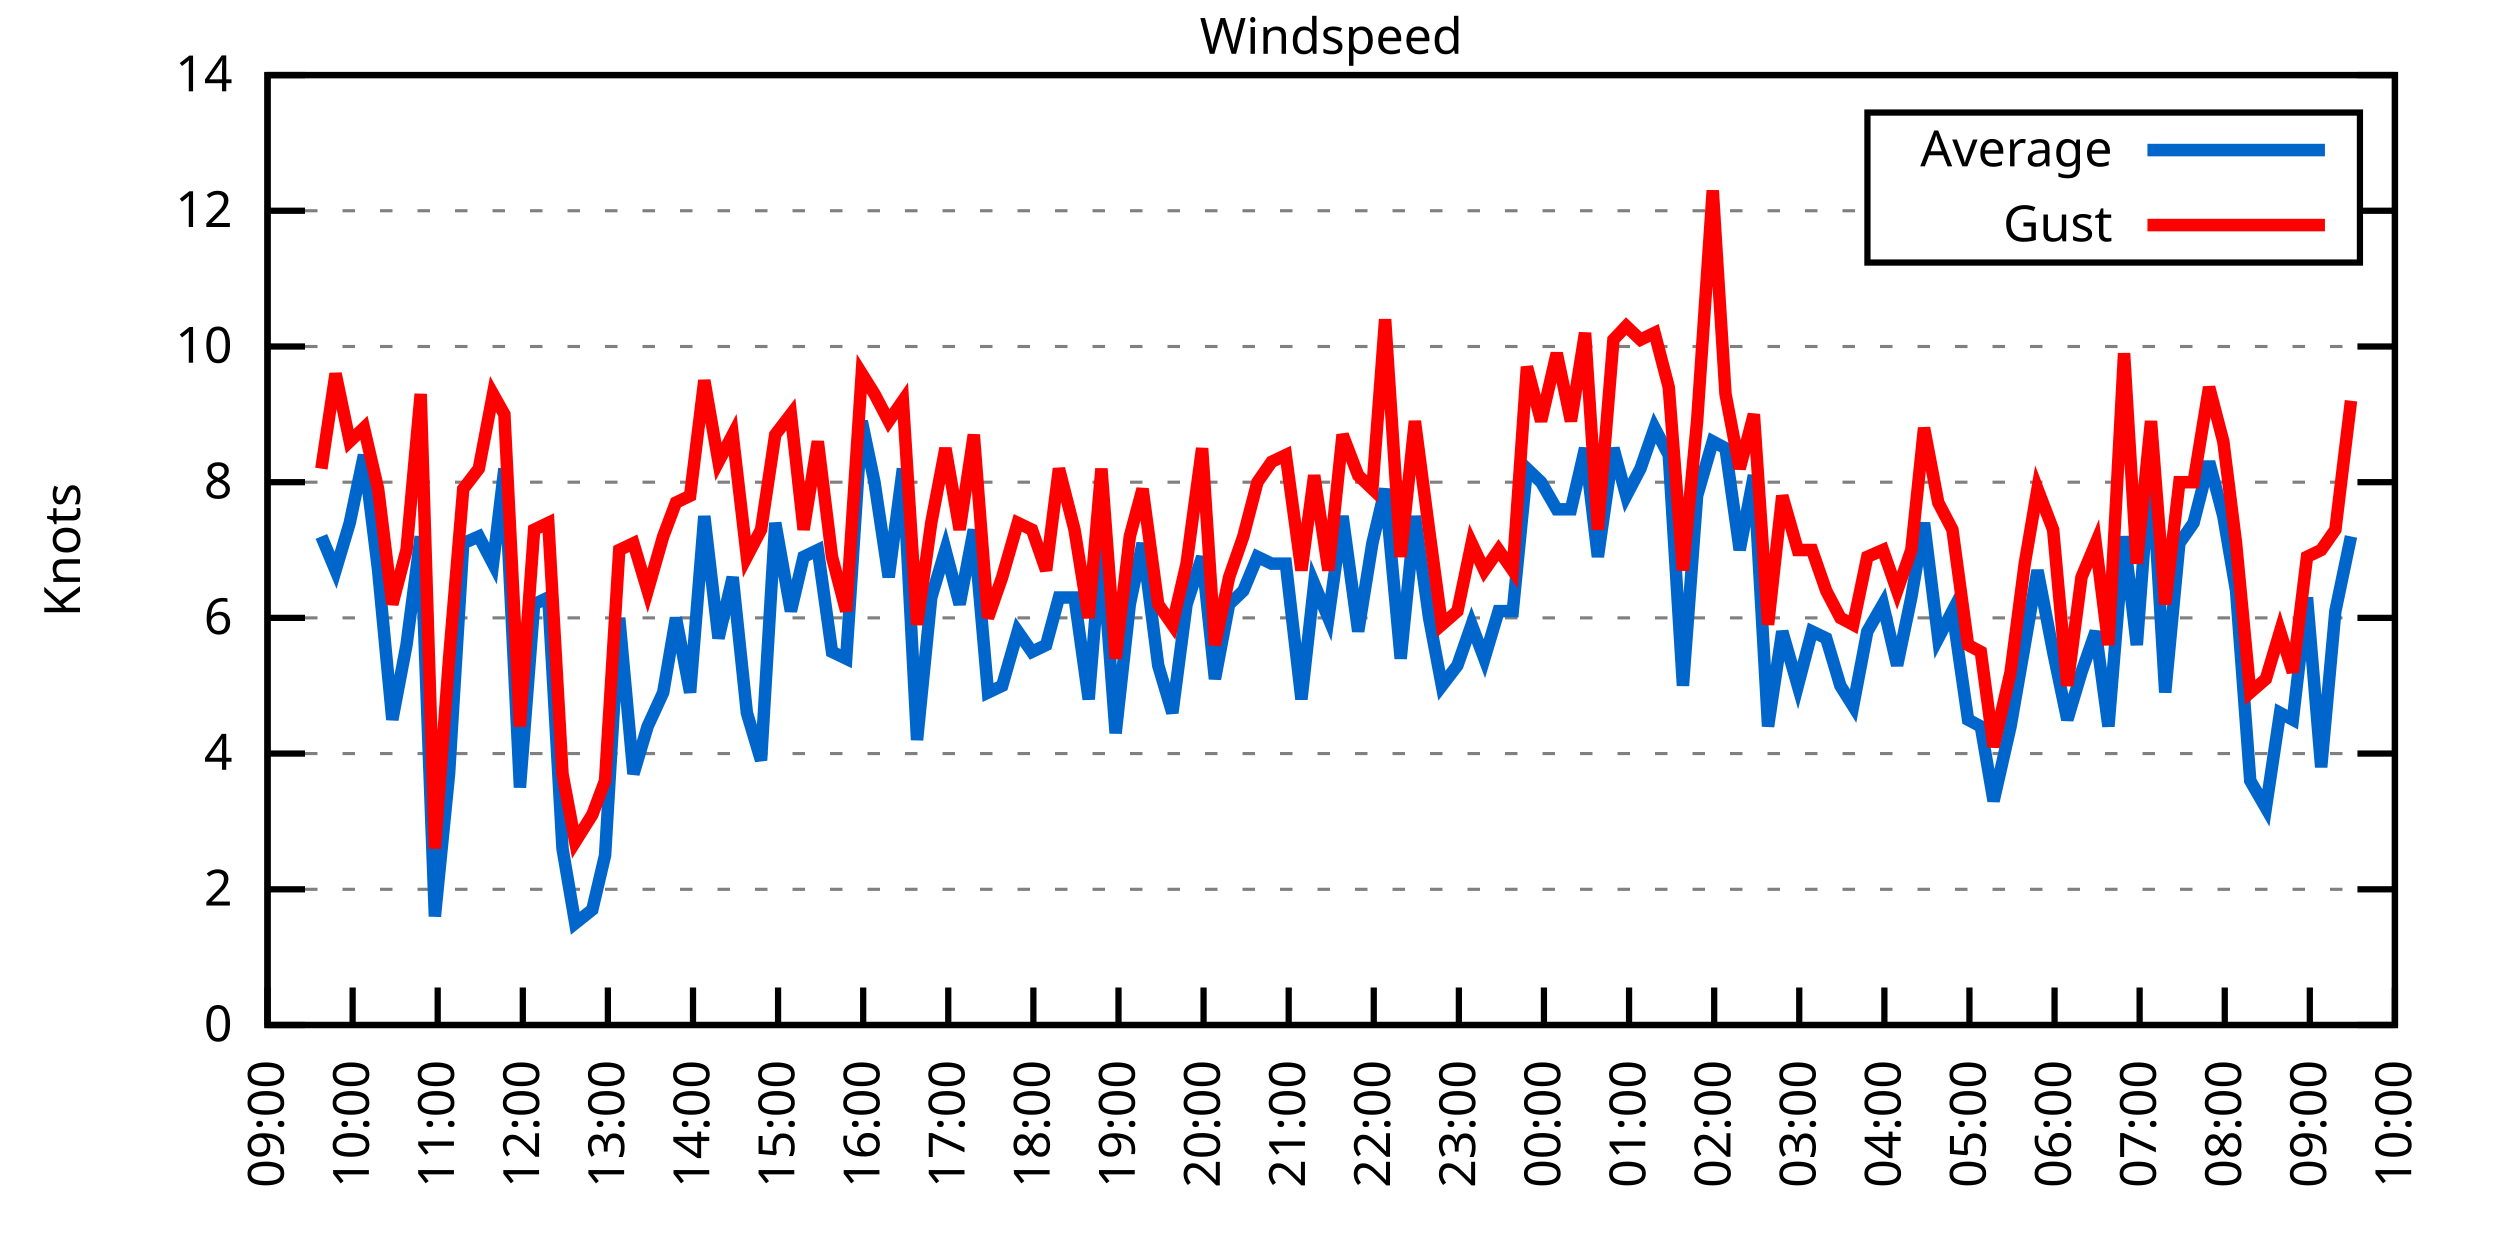
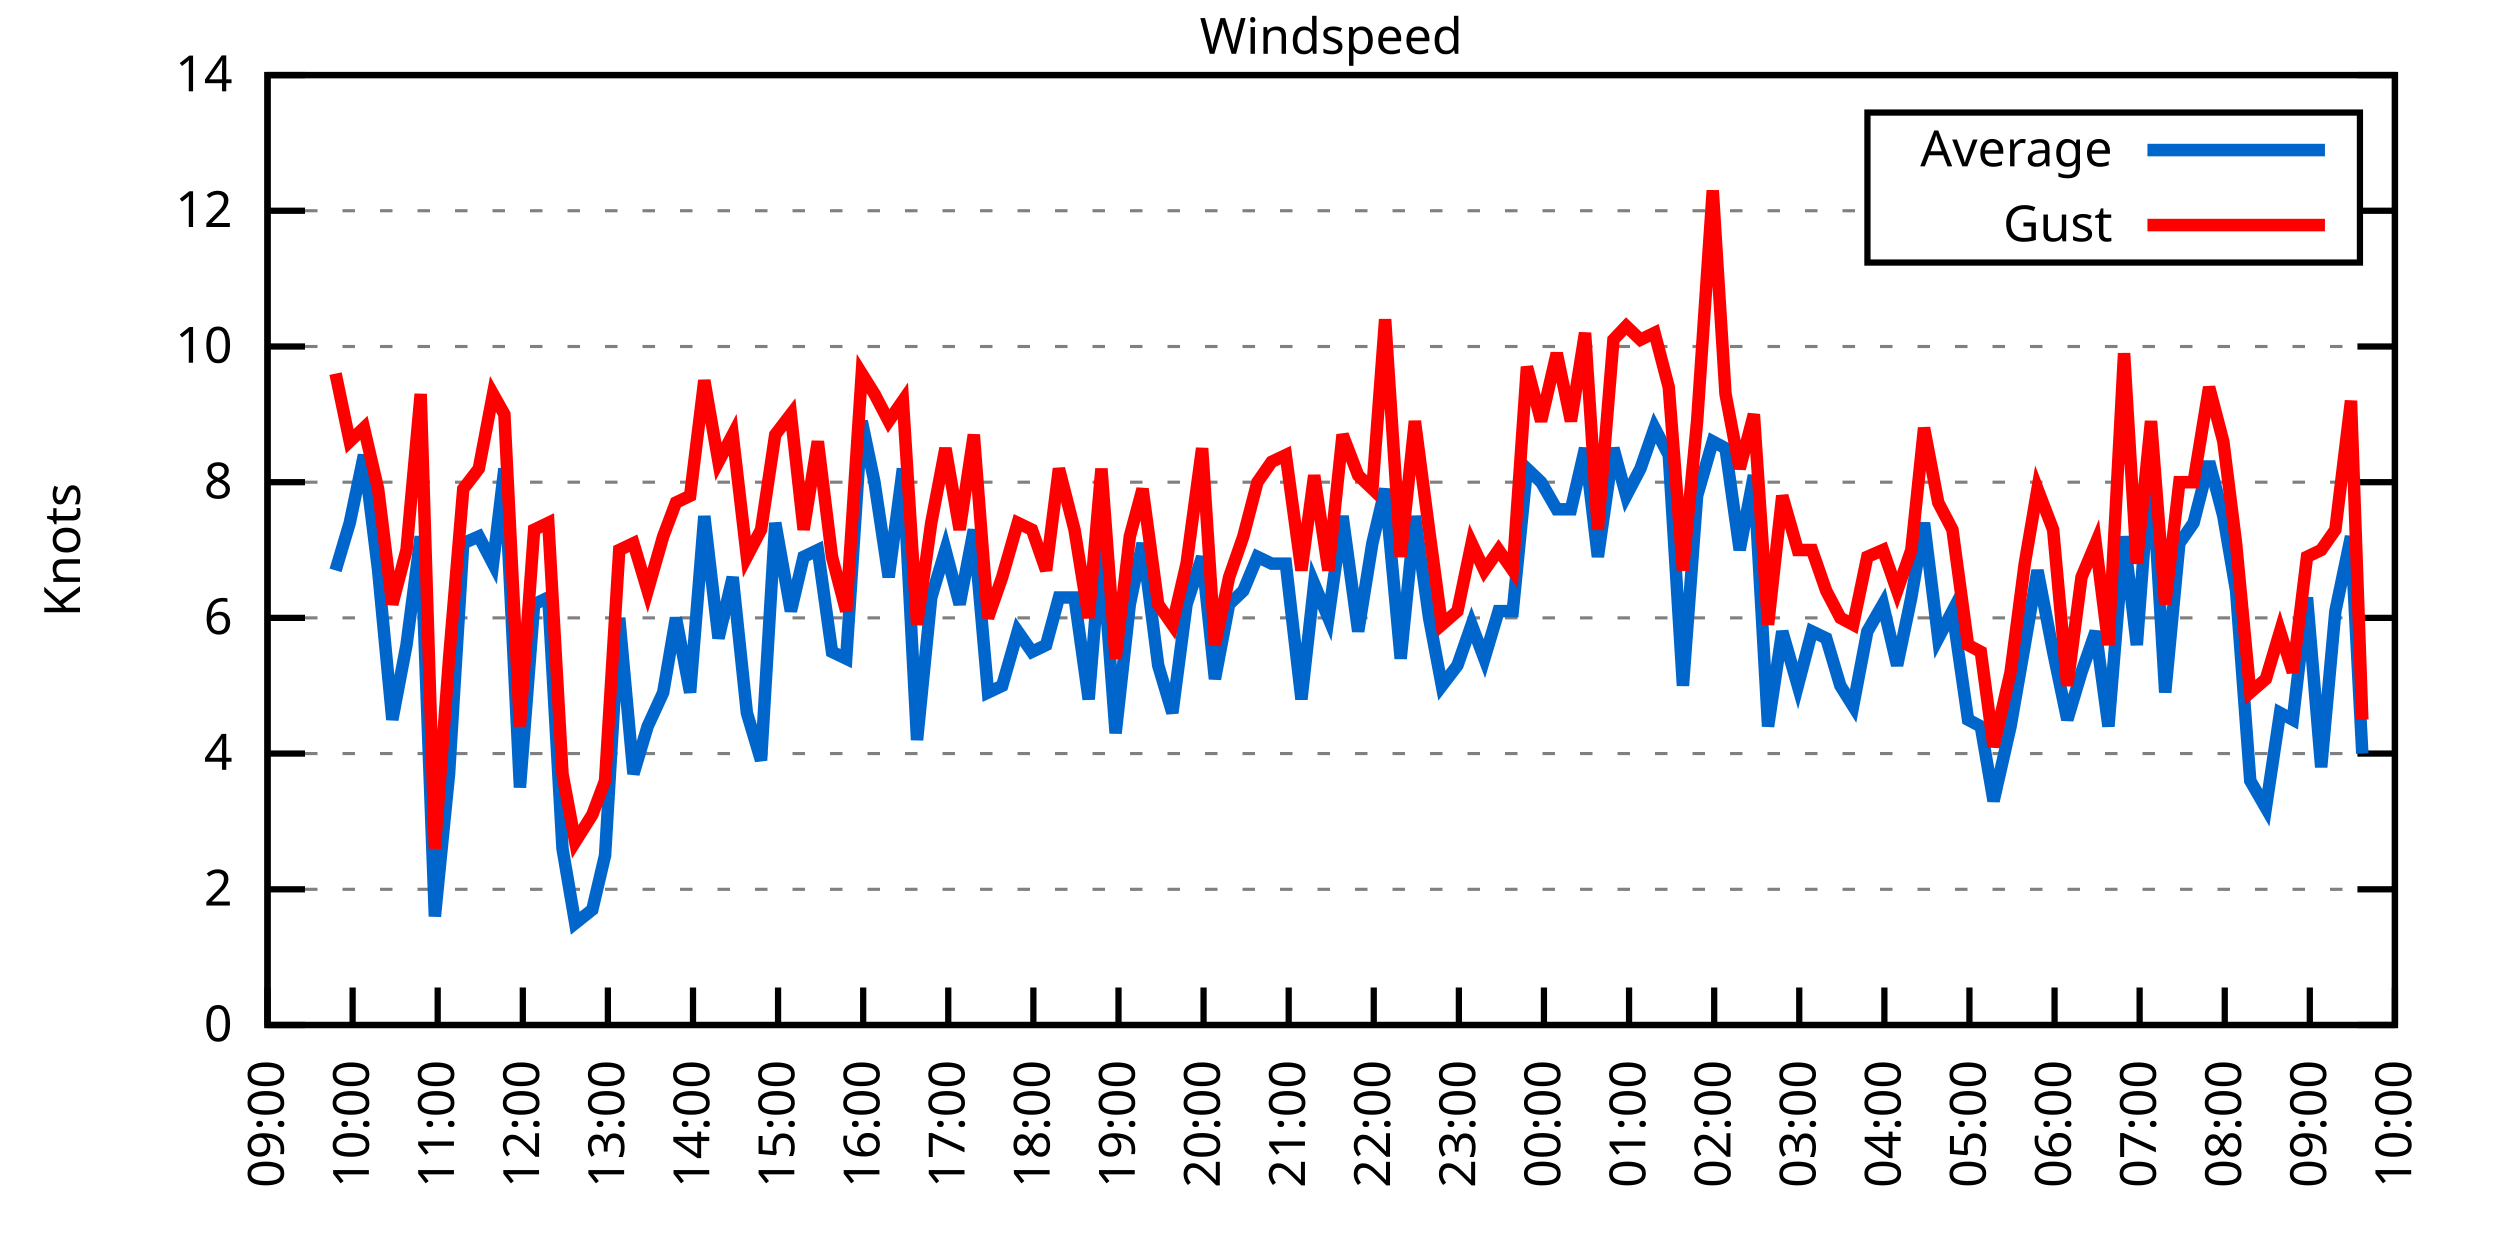
<svg xmlns="http://www.w3.org/2000/svg" xmlns:xlink="http://www.w3.org/1999/xlink" width="400" height="200" viewBox="0 0 400 200">
  <g id="gnuplot_canvas">
    <rect x="0" y="0" width="400" height="200" fill="none" />
    <defs>
      <circle id="gpDot" r="0.5" stroke-width="0.5" stroke="currentColor" />
      <path id="gpPt0" stroke-width="0.333" stroke="currentColor" d="M-1,0 h2 M0,-1 v2" />
      <path id="gpPt1" stroke-width="0.333" stroke="currentColor" d="M-1,-1 L1,1 M1,-1 L-1,1" />
      <path id="gpPt2" stroke-width="0.333" stroke="currentColor" d="M-1,0 L1,0 M0,-1 L0,1 M-1,-1 L1,1 M-1,1 L1,-1" />
      <rect id="gpPt3" stroke-width="0.333" stroke="currentColor" x="-1" y="-1" width="2" height="2" />
      <rect id="gpPt4" stroke-width="0.333" stroke="currentColor" fill="currentColor" x="-1" y="-1" width="2" height="2" />
      <circle id="gpPt5" stroke-width="0.333" stroke="currentColor" cx="0" cy="0" r="1" />
      <use xlink:href="#gpPt5" id="gpPt6" fill="currentColor" stroke="none" />
      <path id="gpPt7" stroke-width="0.333" stroke="currentColor" d="M0,-1.33 L-1.33,0.67 L1.33,0.67 z" />
      <use xlink:href="#gpPt7" id="gpPt8" fill="currentColor" stroke="none" />
      <use xlink:href="#gpPt7" id="gpPt9" stroke="currentColor" transform="rotate(180)" />
      <use xlink:href="#gpPt9" id="gpPt10" fill="currentColor" stroke="none" />
      <use xlink:href="#gpPt3" id="gpPt11" stroke="currentColor" transform="rotate(45)" />
      <use xlink:href="#gpPt11" id="gpPt12" fill="currentColor" stroke="none" />
      <path id="gpPt13" stroke-width="0.333" stroke="currentColor" d="M0,1.330 L1.265,0.411 L0.782,-1.067 L-0.782,-1.076 L-1.265,0.411 z" />
      <use xlink:href="#gpPt13" id="gpPt14" fill="currentColor" stroke="none" />
      <filter id="textbox" filterUnits="objectBoundingBox" x="0" y="0" height="1" width="1">
        <feFlood flood-color="white" flood-opacity="1" result="bgnd" />
        <feComposite in="SourceGraphic" in2="bgnd" operator="atop" />
      </filter>
      <filter id="greybox" filterUnits="objectBoundingBox" x="0" y="0" height="1" width="1">
        <feFlood flood-color="lightgrey" flood-opacity="1" result="grey" />
        <feComposite in="SourceGraphic" in2="grey" operator="atop" />
      </filter>
    </defs>
    <g fill="none" color="white" stroke="currentColor" stroke-width="1.00" stroke-linecap="butt" stroke-linejoin="miter">
</g>
    <g fill="none" color="black" stroke="currentColor" stroke-width="1.00" stroke-linecap="butt" stroke-linejoin="miter">
      <g stroke="none" shape-rendering="crispEdges">
        <polygon fill="rgb(255, 255, 255)" points="42.80,164.00 383.18,164.00 383.18,12.02 42.80,12.02 " />
      </g>
    </g>
    <g fill="none" color="black" stroke="currentColor" stroke-width="1.00" stroke-linecap="butt" stroke-linejoin="miter">
</g>
    <g fill="none" color="black" stroke="black" stroke-width="0.50" stroke-linecap="butt" stroke-linejoin="miter">
</g>
    <g fill="none" color="gray" stroke="currentColor" stroke-width="0.50" stroke-linecap="butt" stroke-linejoin="miter">
      <path stroke="gray" stroke-dasharray="2,4" class="gridline" d="M42.80,164.00 L383.19,164.00  " />
    </g>
    <g fill="none" color="gray" stroke="gray" stroke-width="1.00" stroke-linecap="butt" stroke-linejoin="miter">
</g>
    <g fill="none" color="black" stroke="currentColor" stroke-width="1.00" stroke-linecap="butt" stroke-linejoin="miter">
      <path stroke="black" d="M42.80,164.00 L48.80,164.00 M383.19,164.00 L377.19,164.00  " />
      <g transform="translate(37.20,166.60)" stroke="none" fill="black" font-family="Sans" font-size="8.00" text-anchor="end">
        <text>
          <tspan font-family="Sans"> 0</tspan>
        </text>
      </g>
    </g>
    <g fill="none" color="black" stroke="currentColor" stroke-width="1.00" stroke-linecap="butt" stroke-linejoin="miter">
</g>
    <g fill="none" color="black" stroke="black" stroke-width="0.50" stroke-linecap="butt" stroke-linejoin="miter">
</g>
    <g fill="none" color="gray" stroke="currentColor" stroke-width="0.50" stroke-linecap="butt" stroke-linejoin="miter">
      <path stroke="gray" stroke-dasharray="2,4" class="gridline" d="M42.80,142.29 L383.19,142.29  " />
    </g>
    <g fill="none" color="gray" stroke="gray" stroke-width="1.00" stroke-linecap="butt" stroke-linejoin="miter">
</g>
    <g fill="none" color="black" stroke="currentColor" stroke-width="1.00" stroke-linecap="butt" stroke-linejoin="miter">
      <path stroke="black" d="M42.80,142.29 L48.80,142.29 M383.19,142.29 L377.19,142.29  " />
      <g transform="translate(37.20,144.89)" stroke="none" fill="black" font-family="Sans" font-size="8.00" text-anchor="end">
        <text>
          <tspan font-family="Sans"> 2</tspan>
        </text>
      </g>
    </g>
    <g fill="none" color="black" stroke="currentColor" stroke-width="1.00" stroke-linecap="butt" stroke-linejoin="miter">
</g>
    <g fill="none" color="black" stroke="black" stroke-width="0.50" stroke-linecap="butt" stroke-linejoin="miter">
</g>
    <g fill="none" color="gray" stroke="currentColor" stroke-width="0.50" stroke-linecap="butt" stroke-linejoin="miter">
      <path stroke="gray" stroke-dasharray="2,4" class="gridline" d="M42.80,120.57 L383.19,120.57  " />
    </g>
    <g fill="none" color="gray" stroke="gray" stroke-width="1.00" stroke-linecap="butt" stroke-linejoin="miter">
</g>
    <g fill="none" color="black" stroke="currentColor" stroke-width="1.00" stroke-linecap="butt" stroke-linejoin="miter">
      <path stroke="black" d="M42.80,120.57 L48.80,120.57 M383.19,120.57 L377.19,120.57  " />
      <g transform="translate(37.20,123.17)" stroke="none" fill="black" font-family="Sans" font-size="8.00" text-anchor="end">
        <text>
          <tspan font-family="Sans"> 4</tspan>
        </text>
      </g>
    </g>
    <g fill="none" color="black" stroke="currentColor" stroke-width="1.00" stroke-linecap="butt" stroke-linejoin="miter">
</g>
    <g fill="none" color="black" stroke="black" stroke-width="0.50" stroke-linecap="butt" stroke-linejoin="miter">
</g>
    <g fill="none" color="gray" stroke="currentColor" stroke-width="0.50" stroke-linecap="butt" stroke-linejoin="miter">
      <path stroke="gray" stroke-dasharray="2,4" class="gridline" d="M42.80,98.86 L383.19,98.86  " />
    </g>
    <g fill="none" color="gray" stroke="gray" stroke-width="1.00" stroke-linecap="butt" stroke-linejoin="miter">
</g>
    <g fill="none" color="black" stroke="currentColor" stroke-width="1.00" stroke-linecap="butt" stroke-linejoin="miter">
      <path stroke="black" d="M42.80,98.86 L48.80,98.86 M383.19,98.86 L377.19,98.86  " />
      <g transform="translate(37.20,101.46)" stroke="none" fill="black" font-family="Sans" font-size="8.00" text-anchor="end">
        <text>
          <tspan font-family="Sans"> 6</tspan>
        </text>
      </g>
    </g>
    <g fill="none" color="black" stroke="currentColor" stroke-width="1.00" stroke-linecap="butt" stroke-linejoin="miter">
</g>
    <g fill="none" color="black" stroke="black" stroke-width="0.50" stroke-linecap="butt" stroke-linejoin="miter">
</g>
    <g fill="none" color="gray" stroke="currentColor" stroke-width="0.50" stroke-linecap="butt" stroke-linejoin="miter">
      <path stroke="gray" stroke-dasharray="2,4" class="gridline" d="M42.80,77.15 L383.19,77.15  " />
    </g>
    <g fill="none" color="gray" stroke="gray" stroke-width="1.00" stroke-linecap="butt" stroke-linejoin="miter">
</g>
    <g fill="none" color="black" stroke="currentColor" stroke-width="1.00" stroke-linecap="butt" stroke-linejoin="miter">
      <path stroke="black" d="M42.80,77.15 L48.80,77.15 M383.19,77.15 L377.19,77.15  " />
      <g transform="translate(37.20,79.75)" stroke="none" fill="black" font-family="Sans" font-size="8.00" text-anchor="end">
        <text>
          <tspan font-family="Sans"> 8</tspan>
        </text>
      </g>
    </g>
    <g fill="none" color="black" stroke="currentColor" stroke-width="1.00" stroke-linecap="butt" stroke-linejoin="miter">
</g>
    <g fill="none" color="black" stroke="black" stroke-width="0.50" stroke-linecap="butt" stroke-linejoin="miter">
</g>
    <g fill="none" color="gray" stroke="currentColor" stroke-width="0.50" stroke-linecap="butt" stroke-linejoin="miter">
      <path stroke="gray" stroke-dasharray="2,4" class="gridline" d="M42.80,55.44 L383.19,55.44  " />
    </g>
    <g fill="none" color="gray" stroke="gray" stroke-width="1.00" stroke-linecap="butt" stroke-linejoin="miter">
</g>
    <g fill="none" color="black" stroke="currentColor" stroke-width="1.00" stroke-linecap="butt" stroke-linejoin="miter">
      <path stroke="black" d="M42.80,55.44 L48.80,55.44 M383.19,55.44 L377.19,55.44  " />
      <g transform="translate(37.20,58.04)" stroke="none" fill="black" font-family="Sans" font-size="8.00" text-anchor="end">
        <text>
          <tspan font-family="Sans"> 10</tspan>
        </text>
      </g>
    </g>
    <g fill="none" color="black" stroke="currentColor" stroke-width="1.00" stroke-linecap="butt" stroke-linejoin="miter">
</g>
    <g fill="none" color="black" stroke="black" stroke-width="0.50" stroke-linecap="butt" stroke-linejoin="miter">
</g>
    <g fill="none" color="gray" stroke="currentColor" stroke-width="0.50" stroke-linecap="butt" stroke-linejoin="miter">
      <path stroke="gray" stroke-dasharray="2,4" class="gridline" d="M42.80,33.72 L298.79,33.72 M377.59,33.72 L383.19,33.72  " />
    </g>
    <g fill="none" color="gray" stroke="gray" stroke-width="1.00" stroke-linecap="butt" stroke-linejoin="miter">
</g>
    <g fill="none" color="black" stroke="currentColor" stroke-width="1.00" stroke-linecap="butt" stroke-linejoin="miter">
      <path stroke="black" d="M42.80,33.72 L48.80,33.72 M383.19,33.72 L377.19,33.72  " />
      <g transform="translate(37.20,36.32)" stroke="none" fill="black" font-family="Sans" font-size="8.00" text-anchor="end">
        <text>
          <tspan font-family="Sans"> 12</tspan>
        </text>
      </g>
    </g>
    <g fill="none" color="black" stroke="currentColor" stroke-width="1.00" stroke-linecap="butt" stroke-linejoin="miter">
</g>
    <g fill="none" color="black" stroke="black" stroke-width="0.50" stroke-linecap="butt" stroke-linejoin="miter">
</g>
    <g fill="none" color="gray" stroke="currentColor" stroke-width="0.50" stroke-linecap="butt" stroke-linejoin="miter">
      <path stroke="gray" stroke-dasharray="2,4" class="gridline" d="M42.80,12.01 L383.19,12.01  " />
    </g>
    <g fill="none" color="gray" stroke="gray" stroke-width="1.00" stroke-linecap="butt" stroke-linejoin="miter">
</g>
    <g fill="none" color="black" stroke="currentColor" stroke-width="1.00" stroke-linecap="butt" stroke-linejoin="miter">
      <path stroke="black" d="M42.80,12.01 L48.80,12.01 M383.19,12.01 L377.19,12.01  " />
      <g transform="translate(37.20,14.61)" stroke="none" fill="black" font-family="Sans" font-size="8.00" text-anchor="end">
        <text>
          <tspan font-family="Sans"> 14</tspan>
        </text>
      </g>
    </g>
    <g fill="none" color="black" stroke="currentColor" stroke-width="1.00" stroke-linecap="butt" stroke-linejoin="miter">
      <path stroke="black" d="M42.80,164.00 L42.80,158.00  " />
      <g transform="translate(45.40,169.60) rotate(270.00)" stroke="none" fill="black" font-family="Sans" font-size="8.00" text-anchor="end">
        <text>
          <tspan font-family="Sans">09:00</tspan>
        </text>
      </g>
    </g>
    <g fill="none" color="black" stroke="currentColor" stroke-width="1.00" stroke-linecap="butt" stroke-linejoin="miter">
      <path stroke="black" d="M56.42,164.00 L56.42,158.00  " />
      <g transform="translate(59.02,169.60) rotate(270.00)" stroke="none" fill="black" font-family="Sans" font-size="8.00" text-anchor="end">
        <text>
          <tspan font-family="Sans">10:00</tspan>
        </text>
      </g>
    </g>
    <g fill="none" color="black" stroke="currentColor" stroke-width="1.00" stroke-linecap="butt" stroke-linejoin="miter">
      <path stroke="black" d="M70.03,164.00 L70.03,158.00  " />
      <g transform="translate(72.63,169.60) rotate(270.00)" stroke="none" fill="black" font-family="Sans" font-size="8.00" text-anchor="end">
        <text>
          <tspan font-family="Sans">11:00</tspan>
        </text>
      </g>
    </g>
    <g fill="none" color="black" stroke="currentColor" stroke-width="1.00" stroke-linecap="butt" stroke-linejoin="miter">
      <path stroke="black" d="M83.65,164.00 L83.65,158.00  " />
      <g transform="translate(86.25,169.60) rotate(270.00)" stroke="none" fill="black" font-family="Sans" font-size="8.00" text-anchor="end">
        <text>
          <tspan font-family="Sans">12:00</tspan>
        </text>
      </g>
    </g>
    <g fill="none" color="black" stroke="currentColor" stroke-width="1.00" stroke-linecap="butt" stroke-linejoin="miter">
      <path stroke="black" d="M97.26,164.00 L97.26,158.00  " />
      <g transform="translate(99.86,169.60) rotate(270.00)" stroke="none" fill="black" font-family="Sans" font-size="8.00" text-anchor="end">
        <text>
          <tspan font-family="Sans">13:00</tspan>
        </text>
      </g>
    </g>
    <g fill="none" color="black" stroke="currentColor" stroke-width="1.00" stroke-linecap="butt" stroke-linejoin="miter">
      <path stroke="black" d="M110.88,164.00 L110.88,158.00  " />
      <g transform="translate(113.48,169.60) rotate(270.00)" stroke="none" fill="black" font-family="Sans" font-size="8.00" text-anchor="end">
        <text>
          <tspan font-family="Sans">14:00</tspan>
        </text>
      </g>
    </g>
    <g fill="none" color="black" stroke="currentColor" stroke-width="1.00" stroke-linecap="butt" stroke-linejoin="miter">
      <path stroke="black" d="M124.49,164.00 L124.49,158.00  " />
      <g transform="translate(127.09,169.60) rotate(270.00)" stroke="none" fill="black" font-family="Sans" font-size="8.00" text-anchor="end">
        <text>
          <tspan font-family="Sans">15:00</tspan>
        </text>
      </g>
    </g>
    <g fill="none" color="black" stroke="currentColor" stroke-width="1.00" stroke-linecap="butt" stroke-linejoin="miter">
      <path stroke="black" d="M138.11,164.00 L138.11,158.00  " />
      <g transform="translate(140.71,169.60) rotate(270.00)" stroke="none" fill="black" font-family="Sans" font-size="8.00" text-anchor="end">
        <text>
          <tspan font-family="Sans">16:00</tspan>
        </text>
      </g>
    </g>
    <g fill="none" color="black" stroke="currentColor" stroke-width="1.00" stroke-linecap="butt" stroke-linejoin="miter">
      <path stroke="black" d="M151.72,164.00 L151.72,158.00  " />
      <g transform="translate(154.32,169.60) rotate(270.00)" stroke="none" fill="black" font-family="Sans" font-size="8.00" text-anchor="end">
        <text>
          <tspan font-family="Sans">17:00</tspan>
        </text>
      </g>
    </g>
    <g fill="none" color="black" stroke="currentColor" stroke-width="1.00" stroke-linecap="butt" stroke-linejoin="miter">
      <path stroke="black" d="M165.34,164.00 L165.34,158.00  " />
      <g transform="translate(167.94,169.60) rotate(270.00)" stroke="none" fill="black" font-family="Sans" font-size="8.00" text-anchor="end">
        <text>
          <tspan font-family="Sans">18:00</tspan>
        </text>
      </g>
    </g>
    <g fill="none" color="black" stroke="currentColor" stroke-width="1.00" stroke-linecap="butt" stroke-linejoin="miter">
      <path stroke="black" d="M178.96,164.00 L178.96,158.00  " />
      <g transform="translate(181.56,169.60) rotate(270.00)" stroke="none" fill="black" font-family="Sans" font-size="8.00" text-anchor="end">
        <text>
          <tspan font-family="Sans">19:00</tspan>
        </text>
      </g>
    </g>
    <g fill="none" color="black" stroke="currentColor" stroke-width="1.00" stroke-linecap="butt" stroke-linejoin="miter">
      <path stroke="black" d="M192.57,164.00 L192.57,158.00  " />
      <g transform="translate(195.17,169.60) rotate(270.00)" stroke="none" fill="black" font-family="Sans" font-size="8.00" text-anchor="end">
        <text>
          <tspan font-family="Sans">20:00</tspan>
        </text>
      </g>
    </g>
    <g fill="none" color="black" stroke="currentColor" stroke-width="1.00" stroke-linecap="butt" stroke-linejoin="miter">
      <path stroke="black" d="M206.19,164.00 L206.19,158.00  " />
      <g transform="translate(208.79,169.60) rotate(270.00)" stroke="none" fill="black" font-family="Sans" font-size="8.00" text-anchor="end">
        <text>
          <tspan font-family="Sans">21:00</tspan>
        </text>
      </g>
    </g>
    <g fill="none" color="black" stroke="currentColor" stroke-width="1.00" stroke-linecap="butt" stroke-linejoin="miter">
      <path stroke="black" d="M219.80,164.00 L219.80,158.00  " />
      <g transform="translate(222.40,169.60) rotate(270.00)" stroke="none" fill="black" font-family="Sans" font-size="8.00" text-anchor="end">
        <text>
          <tspan font-family="Sans">22:00</tspan>
        </text>
      </g>
    </g>
    <g fill="none" color="black" stroke="currentColor" stroke-width="1.00" stroke-linecap="butt" stroke-linejoin="miter">
      <path stroke="black" d="M233.42,164.00 L233.42,158.00  " />
      <g transform="translate(236.02,169.60) rotate(270.00)" stroke="none" fill="black" font-family="Sans" font-size="8.00" text-anchor="end">
        <text>
          <tspan font-family="Sans">23:00</tspan>
        </text>
      </g>
    </g>
    <g fill="none" color="black" stroke="currentColor" stroke-width="1.00" stroke-linecap="butt" stroke-linejoin="miter">
      <path stroke="black" d="M247.03,164.00 L247.03,158.00  " />
      <g transform="translate(249.63,169.60) rotate(270.00)" stroke="none" fill="black" font-family="Sans" font-size="8.00" text-anchor="end">
        <text>
          <tspan font-family="Sans">00:00</tspan>
        </text>
      </g>
    </g>
    <g fill="none" color="black" stroke="currentColor" stroke-width="1.00" stroke-linecap="butt" stroke-linejoin="miter">
      <path stroke="black" d="M260.65,164.00 L260.65,158.00  " />
      <g transform="translate(263.25,169.60) rotate(270.00)" stroke="none" fill="black" font-family="Sans" font-size="8.00" text-anchor="end">
        <text>
          <tspan font-family="Sans">01:00</tspan>
        </text>
      </g>
    </g>
    <g fill="none" color="black" stroke="currentColor" stroke-width="1.00" stroke-linecap="butt" stroke-linejoin="miter">
      <path stroke="black" d="M274.27,164.00 L274.27,158.00  " />
      <g transform="translate(276.87,169.60) rotate(270.00)" stroke="none" fill="black" font-family="Sans" font-size="8.00" text-anchor="end">
        <text>
          <tspan font-family="Sans">02:00</tspan>
        </text>
      </g>
    </g>
    <g fill="none" color="black" stroke="currentColor" stroke-width="1.00" stroke-linecap="butt" stroke-linejoin="miter">
      <path stroke="black" d="M287.88,164.00 L287.88,158.00  " />
      <g transform="translate(290.48,169.60) rotate(270.00)" stroke="none" fill="black" font-family="Sans" font-size="8.00" text-anchor="end">
        <text>
          <tspan font-family="Sans">03:00</tspan>
        </text>
      </g>
    </g>
    <g fill="none" color="black" stroke="currentColor" stroke-width="1.00" stroke-linecap="butt" stroke-linejoin="miter">
      <path stroke="black" d="M301.50,164.00 L301.50,158.00  " />
      <g transform="translate(304.10,169.60) rotate(270.00)" stroke="none" fill="black" font-family="Sans" font-size="8.00" text-anchor="end">
        <text>
          <tspan font-family="Sans">04:00</tspan>
        </text>
      </g>
    </g>
    <g fill="none" color="black" stroke="currentColor" stroke-width="1.00" stroke-linecap="butt" stroke-linejoin="miter">
      <path stroke="black" d="M315.11,164.00 L315.11,158.00  " />
      <g transform="translate(317.71,169.60) rotate(270.00)" stroke="none" fill="black" font-family="Sans" font-size="8.00" text-anchor="end">
        <text>
          <tspan font-family="Sans">05:00</tspan>
        </text>
      </g>
    </g>
    <g fill="none" color="black" stroke="currentColor" stroke-width="1.00" stroke-linecap="butt" stroke-linejoin="miter">
      <path stroke="black" d="M328.73,164.00 L328.73,158.00  " />
      <g transform="translate(331.33,169.60) rotate(270.00)" stroke="none" fill="black" font-family="Sans" font-size="8.00" text-anchor="end">
        <text>
          <tspan font-family="Sans">06:00</tspan>
        </text>
      </g>
    </g>
    <g fill="none" color="black" stroke="currentColor" stroke-width="1.00" stroke-linecap="butt" stroke-linejoin="miter">
      <path stroke="black" d="M342.34,164.00 L342.34,158.00  " />
      <g transform="translate(344.94,169.60) rotate(270.00)" stroke="none" fill="black" font-family="Sans" font-size="8.00" text-anchor="end">
        <text>
          <tspan font-family="Sans">07:00</tspan>
        </text>
      </g>
    </g>
    <g fill="none" color="black" stroke="currentColor" stroke-width="1.00" stroke-linecap="butt" stroke-linejoin="miter">
      <path stroke="black" d="M355.96,164.00 L355.96,158.00  " />
      <g transform="translate(358.56,169.60) rotate(270.00)" stroke="none" fill="black" font-family="Sans" font-size="8.00" text-anchor="end">
        <text>
          <tspan font-family="Sans">08:00</tspan>
        </text>
      </g>
    </g>
    <g fill="none" color="black" stroke="currentColor" stroke-width="1.00" stroke-linecap="butt" stroke-linejoin="miter">
      <path stroke="black" d="M369.57,164.00 L369.57,158.00  " />
      <g transform="translate(372.17,169.60) rotate(270.00)" stroke="none" fill="black" font-family="Sans" font-size="8.00" text-anchor="end">
        <text>
          <tspan font-family="Sans">09:00</tspan>
        </text>
      </g>
    </g>
    <g fill="none" color="black" stroke="currentColor" stroke-width="1.00" stroke-linecap="butt" stroke-linejoin="miter">
      <path stroke="black" d="M383.19,164.00 L383.19,158.00  " />
      <g transform="translate(385.79,169.60) rotate(270.00)" stroke="none" fill="black" font-family="Sans" font-size="8.00" text-anchor="end">
        <text>
          <tspan font-family="Sans">10:00</tspan>
        </text>
      </g>
    </g>
    <g fill="none" color="black" stroke="currentColor" stroke-width="1.00" stroke-linecap="butt" stroke-linejoin="miter">
</g>
    <g fill="none" color="black" stroke="currentColor" stroke-width="1.00" stroke-linecap="butt" stroke-linejoin="miter">
      <path stroke="black" d="M42.80,12.01 L42.80,164.00 L383.19,164.00 L383.19,12.01 L42.80,12.01 Z  " />
    </g>
    <g fill="none" color="black" stroke="currentColor" stroke-width="1.00" stroke-linecap="butt" stroke-linejoin="miter">
</g>
    <g fill="none" color="black" stroke="currentColor" stroke-width="1.00" stroke-linecap="butt" stroke-linejoin="miter">
      <path stroke="black" d="M298.79,42.01 L298.79,18.01 L377.59,18.01 L377.59,42.01 L298.79,42.01 Z  " />
    </g>
    <g id="Windspeed_plot_1">
      <g fill="none" color="white" stroke="black" stroke-width="2.00" stroke-linecap="butt" stroke-linejoin="miter">
</g>
      <g fill="none" color="black" stroke="currentColor" stroke-width="2.00" stroke-linecap="butt" stroke-linejoin="miter">
        <g transform="translate(337.99,26.61)" stroke="none" fill="black" font-family="Sans" font-size="8.00" text-anchor="end">
          <text>
            <tspan font-family="Sans">Average</tspan>
          </text>
        </g>
      </g>
      <g fill="none" color="black" stroke="currentColor" stroke-width="2.00" stroke-linecap="butt" stroke-linejoin="miter">
-         <path stroke="rgb(  0, 102, 204)" d="M343.59,24.01 L371.99,24.01 M51.42,85.83 L53.69,91.26 L55.96,83.66 L58.23,72.81 L60.50,91.26 L62.77,115.15   L65.04,103.20 L67.31,85.83 L69.58,146.63 L71.85,123.83 L74.12,86.92 L76.61,85.83 L78.88,90.18 L80.70,74.98   L83.19,126.00 L85.46,96.69 L87.73,95.60 L90.00,135.77 L92.04,147.72 L94.77,145.54 L96.81,136.86 L99.08,98.86   L101.35,123.83 L103.62,116.23 L106.11,110.80 L108.15,98.86 L110.42,110.80 L112.69,82.58 L114.96,102.12 L117.23,92.35   L119.50,114.06 L121.77,121.66 L124.04,83.66 L126.54,97.78 L128.58,89.09 L130.85,88.00 L133.12,104.29 L135.39,105.38   L137.88,67.38 L139.92,77.15 L142.19,92.35 L144.46,74.98 L146.73,118.40 L149.00,95.60 L151.27,88.00 L153.54,96.69   L155.81,84.75 L158.08,110.80 L160.35,109.72 L162.84,101.03 L165.11,104.29 L167.38,103.20 L169.43,95.60 L171.92,95.60   L174.19,111.89 L176.23,86.92 L178.50,117.32 L180.77,96.69 L182.81,86.92 L185.31,106.46 L187.58,114.06 L189.85,96.69   L192.34,89.09 L194.39,108.63 L196.66,96.69 L198.93,94.52 L201.19,89.09 L203.46,90.18 L205.73,90.18 L208.23,111.89   L210.27,93.43 L212.54,98.86 L214.81,82.58 L217.31,101.03 L219.58,86.92 L221.62,78.23 L224.11,105.38 L226.38,82.58   L228.65,98.86 L230.70,109.72 L233.19,106.46 L235.46,99.95 L237.50,105.38 L239.77,97.78 L242.04,97.78 L244.31,74.98   L246.58,77.15 L249.08,81.49 L251.35,81.49 L253.61,71.72 L255.66,89.09 L258.15,71.72 L260.20,79.32 L262.47,74.98   L264.73,68.46 L267.00,72.81 L269.27,109.72 L271.54,79.32 L274.04,70.63 L276.08,71.72 L278.35,88.00 L280.62,76.06   L282.89,116.23 L285.16,101.03 L287.65,109.72 L289.92,101.03 L292.19,102.12 L294.46,109.72 L296.50,112.97 L298.77,101.03   L301.27,96.69 L303.54,106.46 L305.81,95.60 L307.85,83.66 L310.12,102.12 L312.39,97.78 L314.89,115.15 L316.93,116.23   L318.97,128.17 L321.69,116.23 L323.96,103.20 L326.00,91.26 L328.50,104.29 L330.77,115.15 L333.04,107.55 L335.31,101.03   L337.35,116.23 L339.85,85.83 L341.89,103.20 L344.16,72.81 L346.43,110.80 L348.70,86.92 L350.97,83.66 L353.46,73.89   L355.73,82.58 L357.77,94.52 L360.04,124.92 L362.54,129.26 L364.81,114.06 L366.85,115.15 L369.12,95.60 L371.39,122.75   L373.66,97.78 L376.16,85.83  " />
+         <path stroke="rgb(  0, 102, 204)" d="M343.59,24.01 L371.99,24.01 M53.69,91.26 L55.96,83.66 L58.23,72.81 L60.50,91.26 L62.77,115.15 L65.04,103.20   L67.31,85.83 L69.58,146.63 L71.85,123.83 L74.12,86.92 L76.61,85.83 L78.88,90.18 L80.70,74.98 L83.19,126.00   L85.46,96.69 L87.73,95.60 L90.00,135.77 L92.04,147.72 L94.77,145.54 L96.81,136.86 L99.08,98.86 L101.35,123.83   L103.62,116.23 L106.11,110.80 L108.15,98.86 L110.42,110.80 L112.69,82.58 L114.96,102.12 L117.23,92.35 L119.50,114.06   L121.77,121.66 L124.04,83.66 L126.54,97.78 L128.58,89.09 L130.85,88.00 L133.12,104.29 L135.39,105.38 L137.88,67.38   L139.92,77.15 L142.19,92.35 L144.46,74.98 L146.73,118.40 L149.00,95.60 L151.27,88.00 L153.54,96.69 L155.81,84.75   L158.08,110.80 L160.35,109.72 L162.84,101.03 L165.11,104.29 L167.38,103.20 L169.43,95.60 L171.92,95.60 L174.19,111.89   L176.23,86.92 L178.50,117.32 L180.77,96.69 L182.81,86.92 L185.31,106.46 L187.58,114.06 L189.85,96.69 L192.34,89.09   L194.39,108.63 L196.66,96.69 L198.93,94.52 L201.19,89.09 L203.46,90.18 L205.73,90.18 L208.23,111.89 L210.27,93.43   L212.54,98.86 L214.81,82.58 L217.31,101.03 L219.58,86.92 L221.62,78.23 L224.11,105.38 L226.38,82.58 L228.65,98.86   L230.70,109.72 L233.19,106.46 L235.46,99.95 L237.50,105.38 L239.77,97.78 L242.04,97.78 L244.31,74.98 L246.58,77.15   L249.08,81.49 L251.35,81.49 L253.61,71.72 L255.66,89.09 L258.15,71.72 L260.20,79.32 L262.47,74.98 L264.73,68.46   L267.00,72.81 L269.27,109.72 L271.54,79.32 L274.04,70.63 L276.08,71.72 L278.35,88.00 L280.62,76.06 L282.89,116.23   L285.16,101.03 L287.65,109.72 L289.92,101.03 L292.19,102.12 L294.46,109.72 L296.50,112.97 L298.77,101.03 L301.27,96.69   L303.54,106.46 L305.81,95.60 L307.85,83.66 L310.12,102.12 L312.39,97.78 L314.89,115.15 L316.93,116.23 L318.97,128.17   L321.69,116.23 L323.96,103.20 L326.00,91.26 L328.50,104.29 L330.77,115.15 L333.04,107.55 L335.31,101.03 L337.35,116.23   L339.85,85.83 L341.89,103.20 L344.16,72.81 L346.43,110.80 L348.70,86.92 L350.97,83.66 L353.46,73.89 L355.73,82.58   L357.77,94.52 L360.04,124.92 L362.54,129.26 L364.81,114.06 L366.85,115.15 L369.12,95.60 L371.39,122.75 L373.66,97.78   L376.16,85.83 L377.97,120.57  " />
      </g>
    </g>
    <g id="Windspeed_plot_2">
      <g fill="none" color="black" stroke="currentColor" stroke-width="2.00" stroke-linecap="butt" stroke-linejoin="miter">
        <g transform="translate(337.99,38.61)" stroke="none" fill="black" font-family="Sans" font-size="8.00" text-anchor="end">
          <text>
            <tspan font-family="Sans">Gust</tspan>
          </text>
        </g>
      </g>
      <g fill="none" color="black" stroke="currentColor" stroke-width="2.00" stroke-linecap="butt" stroke-linejoin="miter">
-         <path stroke="rgb(255,   0,   0)" d="M343.59,36.01 L371.99,36.01 M51.42,74.98 L53.69,59.78 L55.96,70.63 L58.23,68.46 L60.50,78.23 L62.77,96.69   L65.04,88.00 L67.31,63.04 L69.58,135.77 L71.85,105.38 L74.12,78.23 L76.61,74.98 L78.88,63.04 L80.70,66.29   L83.19,116.23 L85.46,84.75 L87.73,83.66 L90.00,123.83 L92.04,134.69 L94.77,130.35 L96.81,124.92 L99.08,88.00   L101.35,86.92 L103.62,94.52 L106.11,85.83 L108.15,80.41 L110.42,79.32 L112.69,60.86 L114.96,73.89 L117.23,69.55   L119.50,89.09 L121.77,84.75 L124.04,69.55 L126.54,66.29 L128.58,84.75 L130.85,70.63 L133.12,89.09 L135.39,97.78   L137.88,59.78 L139.92,63.04 L142.19,67.38 L144.46,64.12 L146.73,99.95 L149.00,83.66 L151.27,71.72 L153.54,84.75   L155.81,69.55 L158.08,98.86 L160.35,92.35 L162.84,83.66 L165.11,84.75 L167.38,91.26 L169.43,74.98 L171.92,84.75   L174.19,98.86 L176.23,74.98 L178.50,105.38 L180.77,85.83 L182.81,78.23 L185.31,96.69 L187.58,99.95 L189.85,90.18   L192.34,71.72 L194.39,103.20 L196.66,92.35 L198.93,85.83 L201.19,77.15 L203.46,73.89 L205.73,72.81 L208.23,91.26   L210.27,76.06 L212.54,91.26 L214.81,69.55 L217.31,76.06 L219.58,78.23 L221.62,51.09 L224.11,89.09 L226.38,67.38   L228.65,84.75 L230.70,99.95 L233.19,97.78 L235.46,86.92 L237.50,91.26 L239.77,88.00 L242.04,91.26 L244.31,58.69   L246.58,67.38 L249.08,56.52 L251.35,67.38 L253.61,53.26 L255.66,84.75 L258.15,54.35 L260.20,52.18 L262.47,54.35   L264.73,53.26 L267.00,61.95 L269.27,91.26 L271.54,67.38 L274.04,30.47 L276.08,63.04 L278.35,74.98 L280.62,66.29   L282.89,99.95 L285.16,79.32 L287.65,88.00 L289.92,88.00 L292.19,94.52 L294.46,98.86 L296.50,99.95 L298.77,89.09   L301.27,88.00 L303.54,94.52 L305.81,88.00 L307.85,68.46 L310.12,80.41 L312.39,84.75 L314.89,103.20 L316.93,104.29   L318.97,119.49 L321.69,107.55 L323.96,90.18 L326.00,78.23 L328.50,84.75 L330.77,109.72 L333.04,92.35 L335.31,86.92   L337.35,103.20 L339.85,56.52 L341.89,90.18 L344.16,67.38 L346.43,96.69 L348.70,77.15 L350.97,77.15 L353.46,61.95   L355.73,70.63 L357.77,86.92 L360.04,110.80 L362.54,108.63 L364.81,101.03 L366.85,107.55 L369.12,89.09 L371.39,88.00   L373.66,84.75 L376.16,64.12  " />
+         <path stroke="rgb(255,   0,   0)" d="M343.59,36.01 L371.99,36.01 M53.69,59.78 L55.96,70.63 L58.23,68.46 L60.50,78.23 L62.77,96.69 L65.04,88.00   L67.31,63.04 L69.58,135.77 L71.85,105.38 L74.12,78.23 L76.61,74.98 L78.88,63.04 L80.70,66.29 L83.19,116.23   L85.46,84.75 L87.73,83.66 L90.00,123.83 L92.04,134.69 L94.77,130.35 L96.81,124.92 L99.08,88.00 L101.35,86.92   L103.62,94.52 L106.11,85.83 L108.15,80.41 L110.42,79.32 L112.69,60.86 L114.96,73.89 L117.23,69.55 L119.50,89.09   L121.77,84.75 L124.04,69.55 L126.54,66.29 L128.58,84.75 L130.85,70.63 L133.12,89.09 L135.39,97.78 L137.88,59.78   L139.92,63.04 L142.19,67.38 L144.46,64.12 L146.73,99.95 L149.00,83.66 L151.27,71.72 L153.54,84.75 L155.81,69.55   L158.08,98.86 L160.35,92.35 L162.84,83.66 L165.11,84.75 L167.38,91.26 L169.43,74.98 L171.92,84.75 L174.19,98.86   L176.23,74.98 L178.50,105.38 L180.77,85.83 L182.81,78.23 L185.31,96.69 L187.58,99.95 L189.85,90.18 L192.34,71.72   L194.39,103.20 L196.66,92.35 L198.93,85.83 L201.19,77.15 L203.46,73.89 L205.73,72.81 L208.23,91.26 L210.27,76.06   L212.54,91.26 L214.81,69.55 L217.31,76.06 L219.58,78.23 L221.62,51.09 L224.11,89.09 L226.38,67.38 L228.65,84.75   L230.70,99.95 L233.19,97.78 L235.46,86.92 L237.50,91.26 L239.77,88.00 L242.04,91.26 L244.31,58.69 L246.58,67.38   L249.08,56.52 L251.35,67.38 L253.61,53.26 L255.66,84.75 L258.15,54.35 L260.20,52.18 L262.47,54.35 L264.73,53.26   L267.00,61.95 L269.27,91.26 L271.54,67.38 L274.04,30.47 L276.08,63.04 L278.35,74.98 L280.62,66.29 L282.89,99.95   L285.16,79.32 L287.65,88.00 L289.92,88.00 L292.19,94.52 L294.46,98.86 L296.50,99.95 L298.77,89.09 L301.27,88.00   L303.54,94.52 L305.81,88.00 L307.85,68.46 L310.12,80.41 L312.39,84.75 L314.89,103.20 L316.93,104.29 L318.97,119.49   L321.69,107.55 L323.96,90.18 L326.00,78.23 L328.50,84.75 L330.77,109.72 L333.04,92.35 L335.31,86.92 L337.35,103.20   L339.85,56.52 L341.89,90.18 L344.16,67.38 L346.43,96.69 L348.70,77.15 L350.97,77.15 L353.46,61.95 L355.73,70.63   L357.77,86.92 L360.04,110.80 L362.54,108.63 L364.81,101.03 L366.85,107.55 L369.12,89.09 L371.39,88.00 L373.66,84.75   L376.16,64.12 L377.97,115.15  " />
      </g>
    </g>
    <g fill="none" color="black" stroke="currentColor" stroke-width="2.00" stroke-linecap="butt" stroke-linejoin="miter">
</g>
    <g fill="none" color="black" stroke="black" stroke-width="1.00" stroke-linecap="butt" stroke-linejoin="miter">
</g>
    <g fill="none" color="black" stroke="currentColor" stroke-width="1.00" stroke-linecap="butt" stroke-linejoin="miter">
      <path stroke="black" d="M42.80,12.01 L42.80,164.00 L383.19,164.00 L383.19,12.01 L42.80,12.01 Z  " />
      <g transform="translate(12.80,88.01) rotate(270.00)" stroke="none" fill="black" font-family="Sans" font-size="8.00" text-anchor="middle">
        <text>
          <tspan font-family="Sans">Knots</tspan>
        </text>
      </g>
    </g>
    <g fill="none" color="black" stroke="currentColor" stroke-width="1.00" stroke-linecap="butt" stroke-linejoin="miter">
</g>
    <g fill="none" color="black" stroke="currentColor" stroke-width="1.00" stroke-linecap="butt" stroke-linejoin="miter">
      <g transform="translate(212.99,8.61)" stroke="none" fill="black" font-family="Sans" font-size="8.00" text-anchor="middle">
        <text>
          <tspan font-family="Sans">Windspeed</tspan>
        </text>
      </g>
    </g>
    <g fill="none" color="black" stroke="currentColor" stroke-width="1.00" stroke-linecap="butt" stroke-linejoin="miter">
</g>
  </g>
</svg>
